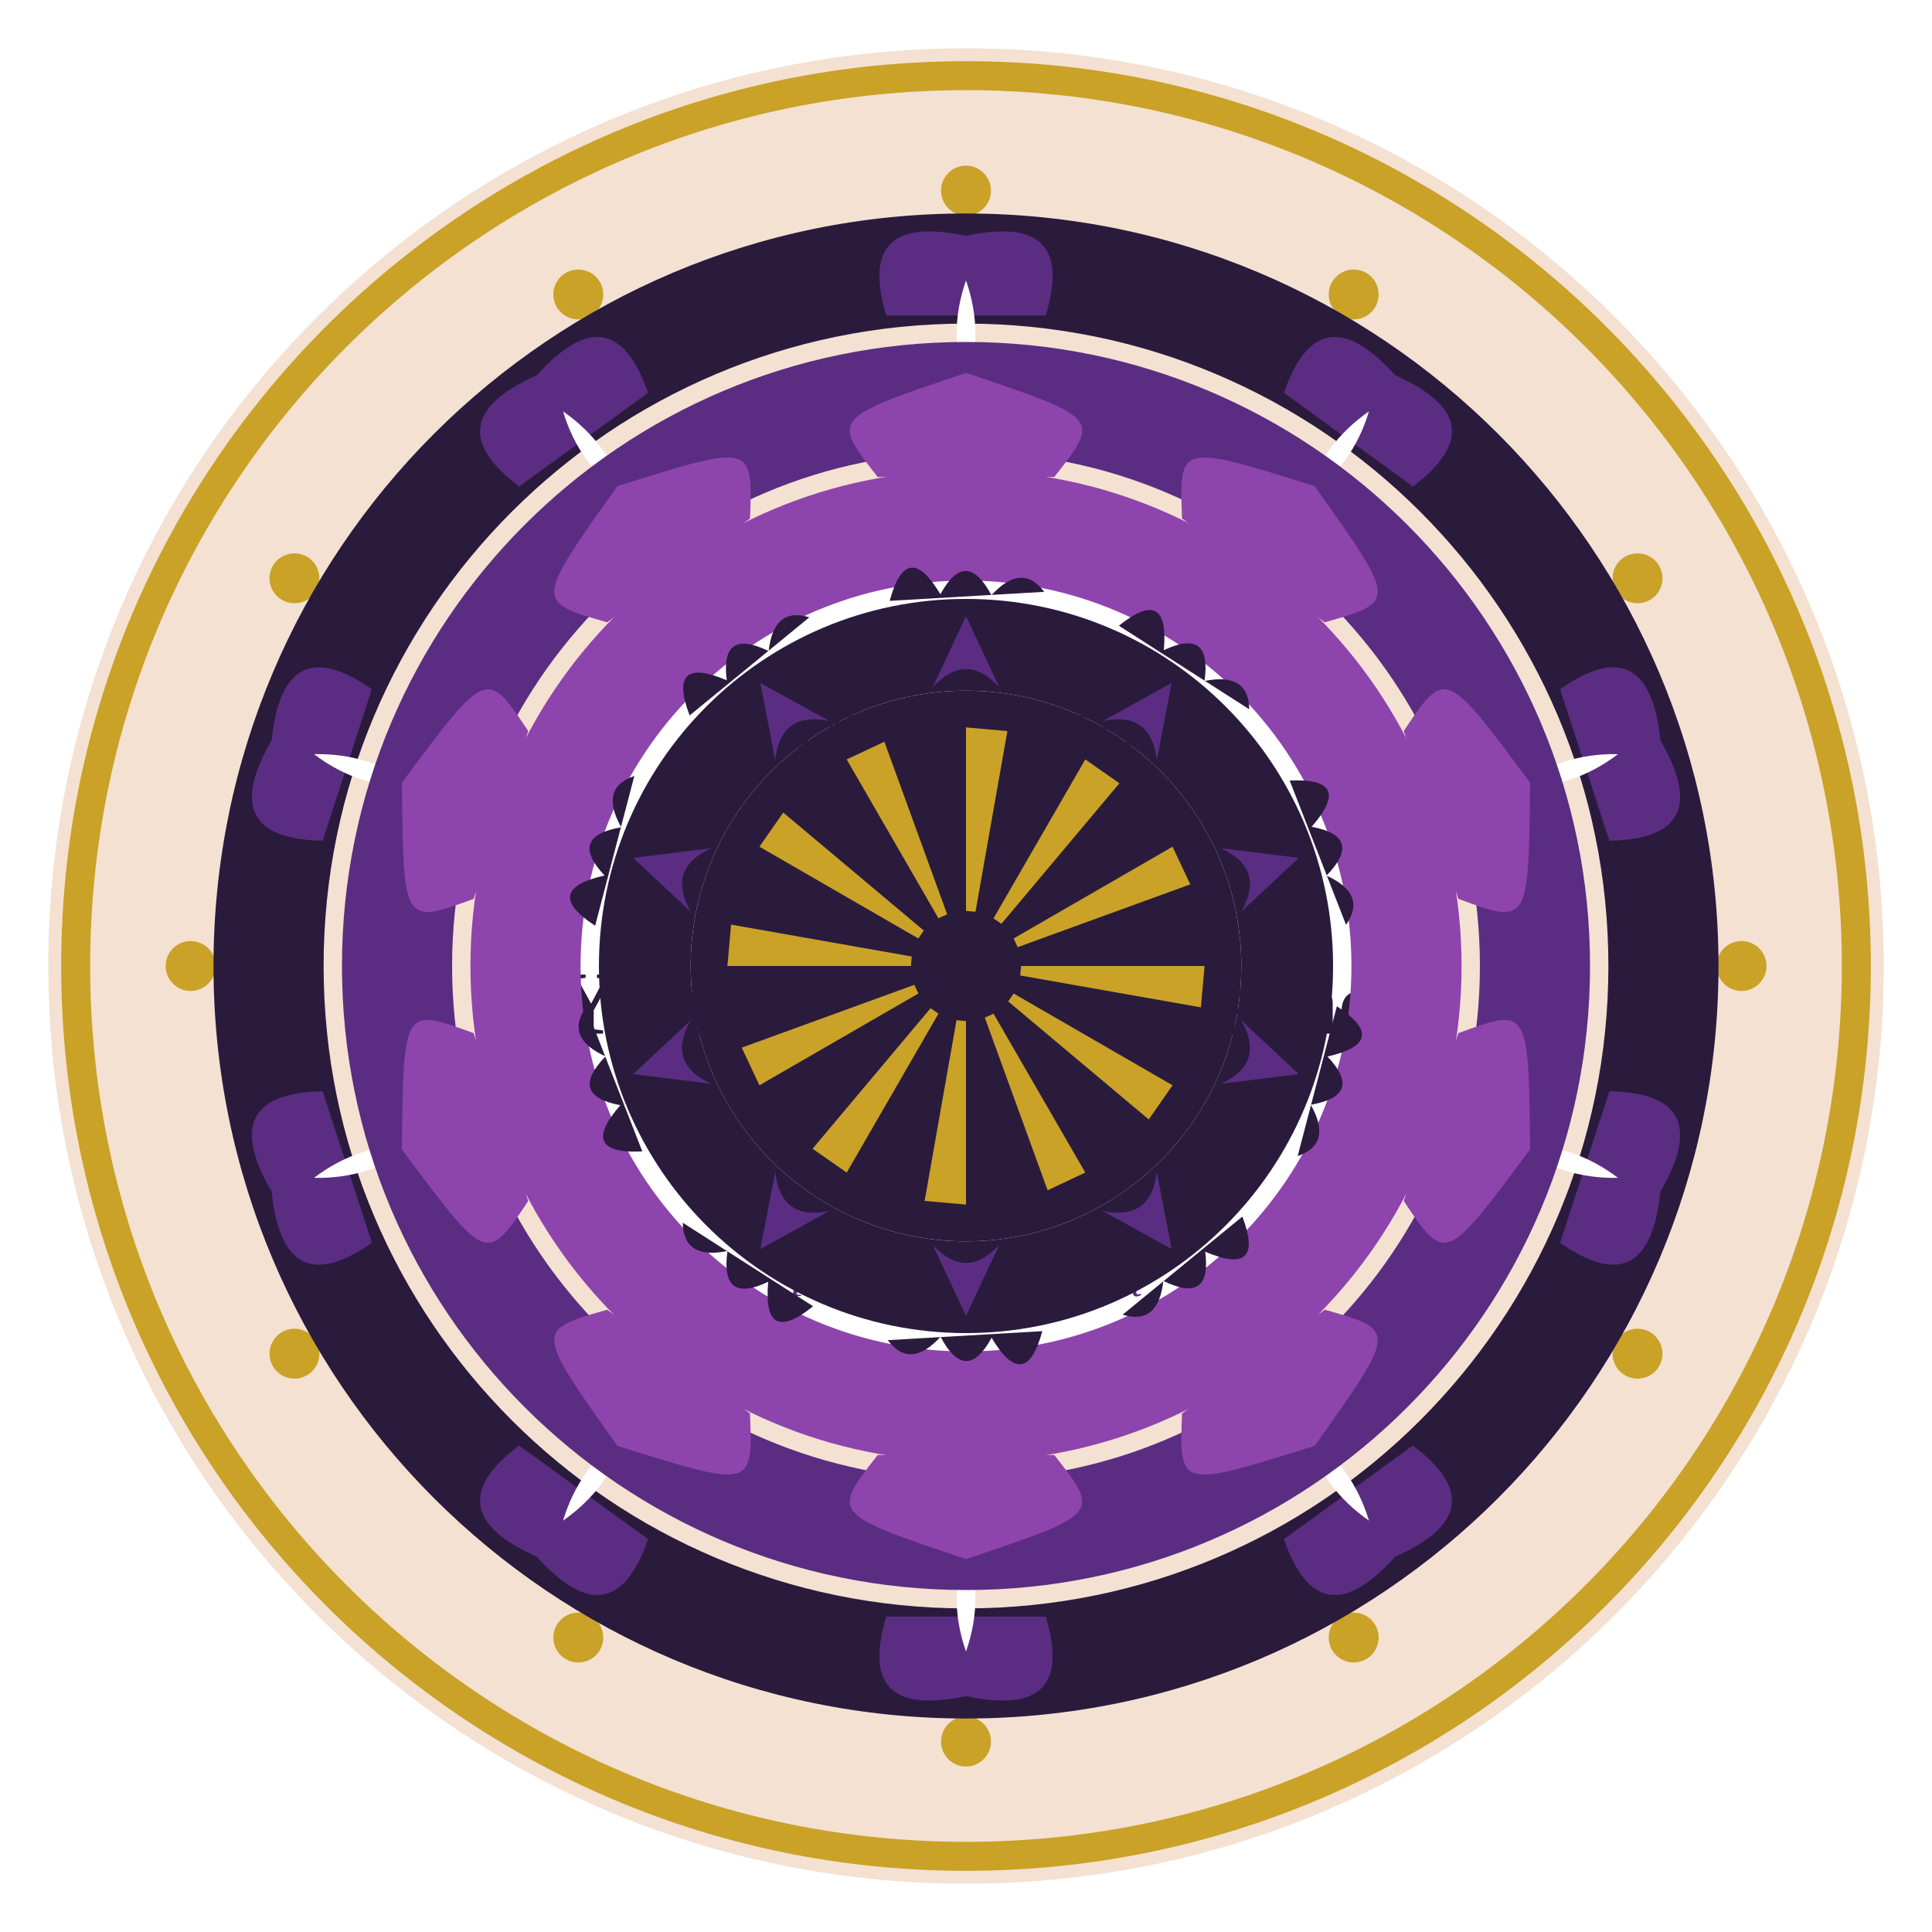
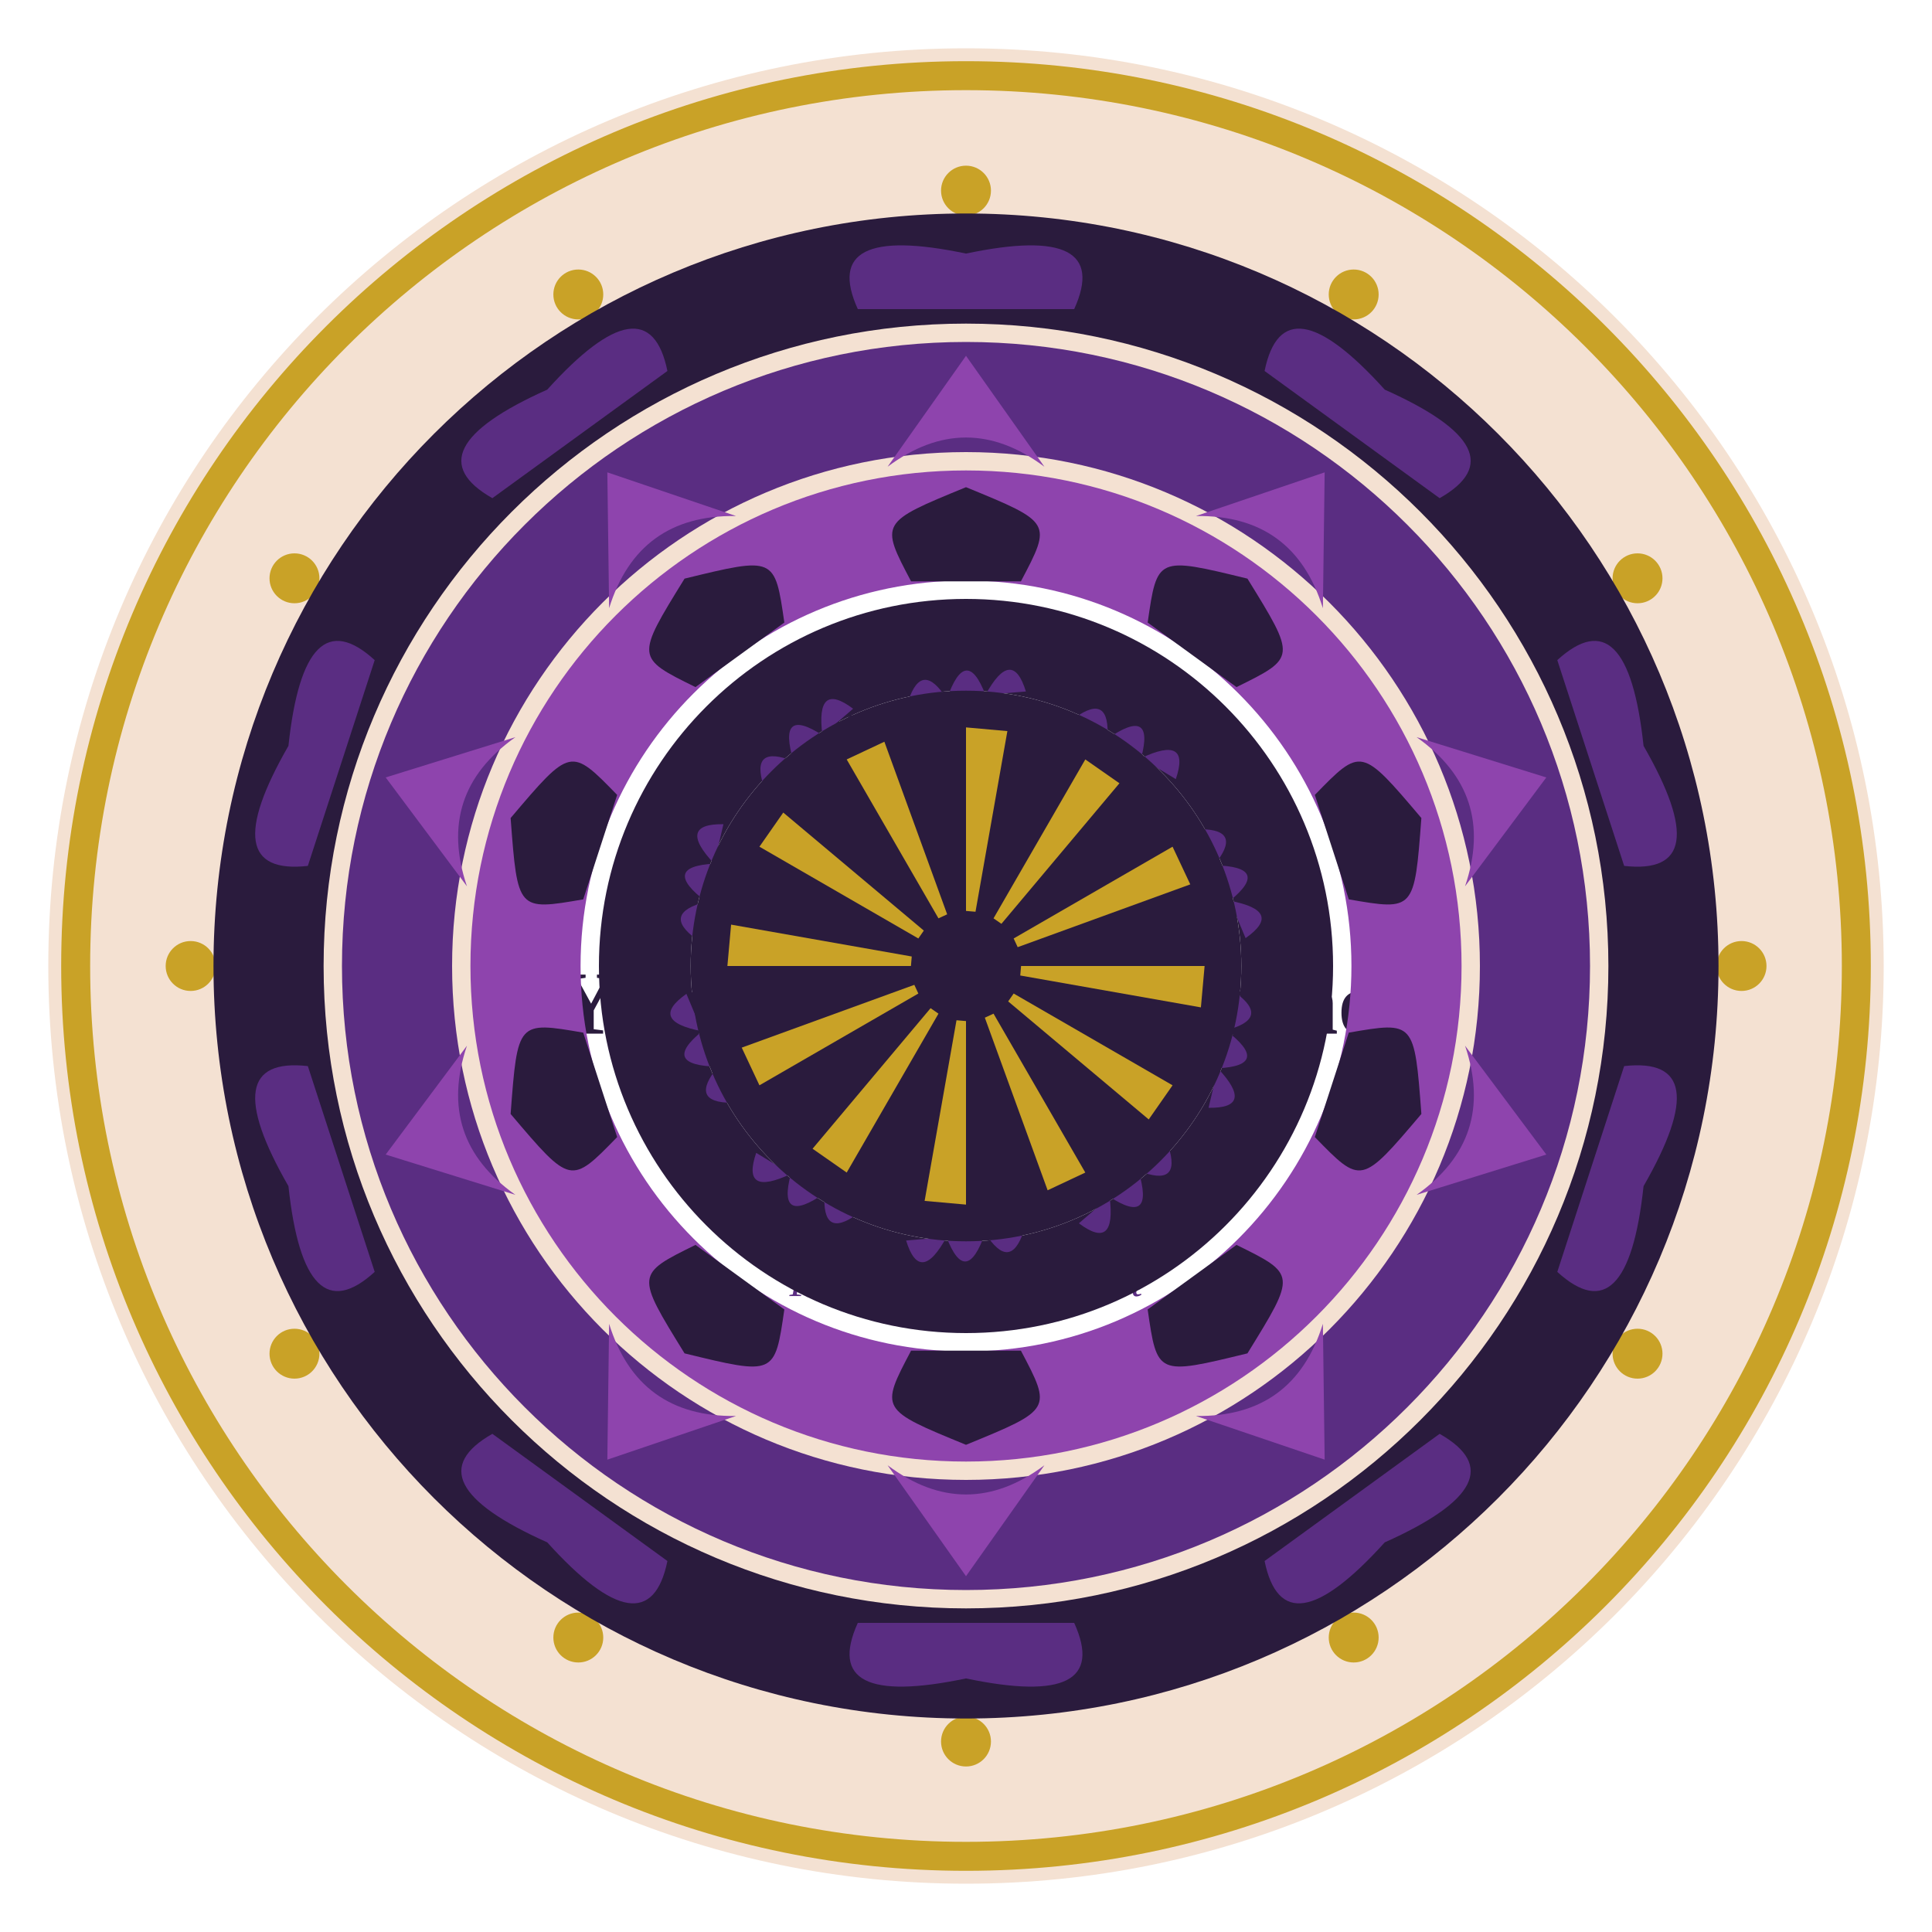
<svg xmlns="http://www.w3.org/2000/svg" width="1200" height="1200" viewBox="0 0 1200 1200">
  <rect width="1200" height="1200" fill="#ffffff" />
  <circle cx="600" cy="600" r="570.0" fill="#f4e1d2" />
  <path d="M 1162.0 600.0 A 562.0 562.0 0 1 0 38.0 600.0 A 562.0 562.0 0 1 0 1162.0 600.0 Z M 1144.0 600.0 A 544.0 544.0 0 1 0 56.0 600.0 A 544.0 544.0 0 1 0 1144.0 600.0 Z" fill="#c9a227" fill-rule="evenodd" />
  <circle cx="1081.7" cy="600.0" r="15.5" fill="#c9a227" />
  <circle cx="1017.1" cy="840.8" r="15.5" fill="#c9a227" />
  <circle cx="840.8" cy="1017.1" r="15.5" fill="#c9a227" />
  <circle cx="600.0" cy="1081.7" r="15.5" fill="#c9a227" />
  <circle cx="359.2" cy="1017.1" r="15.5" fill="#c9a227" />
  <circle cx="182.9" cy="840.8" r="15.5" fill="#c9a227" />
  <circle cx="118.4" cy="600.0" r="15.5" fill="#c9a227" />
  <circle cx="182.9" cy="359.2" r="15.5" fill="#c9a227" />
  <circle cx="359.2" cy="182.9" r="15.5" fill="#c9a227" />
  <circle cx="600.0" cy="118.4" r="15.5" fill="#c9a227" />
  <circle cx="840.8" cy="182.9" r="15.5" fill="#c9a227" />
  <circle cx="1017.1" cy="359.2" r="15.5" fill="#c9a227" />
  <circle cx="600" cy="600" r="262.2" fill="#ffffff" />
  <circle cx="600" cy="600" r="272.2" fill="none" stroke="#c9a227" stroke-width="4" />
  <text x="600" y="464" font-family="Georgia, 'Times New Roman', serif" font-size="30" font-weight="normal" font-style="normal" text-anchor="middle" fill="#2a1b3d" letter-spacing="7">IN LOVING</text>
  <text x="600" y="521" font-family="Georgia, 'Times New Roman', serif" font-size="30" font-weight="normal" font-style="normal" text-anchor="middle" fill="#2a1b3d" letter-spacing="7">MEMORY</text>
  <text x="600" y="642" font-family="Georgia, 'Times New Roman', serif" font-size="56" font-weight="bold" font-style="normal" text-anchor="middle" fill="#2a1b3d">Your Beloved's Name</text>
  <text x="600" y="736" font-family="Georgia, 'Times New Roman', serif" font-size="34" font-weight="normal" font-style="normal" text-anchor="middle" fill="#5a2d82">2010 — 2026</text>
  <text x="600" y="805" font-family="Georgia, 'Times New Roman', serif" font-size="26" font-weight="normal" font-style="italic" text-anchor="middle" fill="#5a2d82">Forever in the sunset</text>
  <path d="M 600.0 881.5 C 581.1 868.3 589.2 856.3 595.0 857.5 C 598.9 858.4 600.0 862.9 600.0 863.8 C 600.0 862.9 601.1 858.4 605.0 857.5 C 610.8 856.3 618.9 868.3 600.0 881.5 Z" fill="#c9a227" />
  <path d="M 1067.4 600.0 A 467.4 467.4 0 1 0 132.6 600.0 A 467.4 467.4 0 1 0 1067.4 600.0 Z M 999.0 600.0 A 399.0 399.0 0 1 0 201.0 600.0 A 399.0 399.0 0 1 0 999.0 600.0 Z" fill="#2a1b3d" fill-rule="evenodd" />
  <g transform="rotate(0.00 600 600)">
-     <path d="M 550.5 195.9 Q 531.0 131.7 600.0 146.5 Q 669.0 131.7 649.5 195.9 Q 649.5 195.9 550.5 195.9 Z" fill="#5a2d82" />
-     <path d="M 600.0 174.2 Q 588.3 207.7 600.0 240.9 Q 611.7 207.7 600.0 174.2 Z" fill="#ffffff" />
+     <path d="M 532.8 192.0 Q 508.4 138.2 600.0 157.5 Q 691.6 138.2 667.2 192.0 Q 667.2 192.0 532.8 192.0 Z" fill="#5a2d82" />
+     <path d="M 600.0 215.2 Q 580.2 218.4 600.0 220.6 Q 619.8 218.4 600.0 215.2 Z" fill="#ffffff" />
  </g>
  <g transform="rotate(36.00 600 600)">
-     <path d="M 550.5 195.9 Q 531.0 131.7 600.0 146.5 Q 669.0 131.7 649.5 195.9 Q 649.5 195.9 550.5 195.9 Z" fill="#5a2d82" />
-     <path d="M 600.0 174.2 Q 588.3 207.7 600.0 240.9 Q 611.7 207.7 600.0 174.2 Z" fill="#ffffff" />
+     <path d="M 532.8 192.0 Q 508.4 138.2 600.0 157.5 Q 691.6 138.2 667.2 192.0 Q 667.2 192.0 532.8 192.0 Z" fill="#5a2d82" />
+     <path d="M 600.0 215.2 Q 580.2 218.4 600.0 220.6 Q 619.8 218.4 600.0 215.2 Z" fill="#ffffff" />
  </g>
  <g transform="rotate(72.00 600 600)">
-     <path d="M 550.5 195.9 Q 531.0 131.7 600.0 146.5 Q 669.0 131.7 649.5 195.9 Q 649.5 195.9 550.5 195.9 Z" fill="#5a2d82" />
-     <path d="M 600.0 174.2 Q 588.3 207.7 600.0 240.9 Q 611.7 207.7 600.0 174.2 Z" fill="#ffffff" />
+     <path d="M 532.8 192.0 Q 508.4 138.2 600.0 157.5 Q 691.6 138.2 667.2 192.0 Q 667.2 192.0 532.8 192.0 Z" fill="#5a2d82" />
+     <path d="M 600.0 215.2 Q 580.2 218.4 600.0 220.6 Q 619.8 218.4 600.0 215.2 Z" fill="#ffffff" />
  </g>
  <g transform="rotate(108.00 600 600)">
-     <path d="M 550.5 195.9 Q 531.0 131.7 600.0 146.5 Q 669.0 131.7 649.5 195.9 Q 649.5 195.9 550.5 195.9 Z" fill="#5a2d82" />
-     <path d="M 600.0 174.2 Q 588.3 207.7 600.0 240.9 Q 611.7 207.7 600.0 174.2 Z" fill="#ffffff" />
+     <path d="M 532.8 192.0 Q 508.4 138.2 600.0 157.5 Q 691.6 138.2 667.2 192.0 Q 667.2 192.0 532.8 192.0 Z" fill="#5a2d82" />
+     <path d="M 600.0 215.2 Q 580.2 218.4 600.0 220.6 Q 619.8 218.4 600.0 215.2 Z" fill="#ffffff" />
  </g>
  <g transform="rotate(144.00 600 600)">
-     <path d="M 550.5 195.9 Q 531.0 131.7 600.0 146.5 Q 669.0 131.7 649.5 195.9 Q 649.5 195.9 550.5 195.9 Z" fill="#5a2d82" />
-     <path d="M 600.0 174.2 Q 588.3 207.7 600.0 240.9 Q 611.7 207.7 600.0 174.2 Z" fill="#ffffff" />
+     <path d="M 532.8 192.0 Q 508.4 138.2 600.0 157.5 Q 691.6 138.2 667.2 192.0 Q 667.2 192.0 532.8 192.0 Z" fill="#5a2d82" />
+     <path d="M 600.0 215.2 Q 580.2 218.4 600.0 220.6 Q 619.8 218.4 600.0 215.2 Z" fill="#ffffff" />
  </g>
  <g transform="rotate(180.00 600 600)">
-     <path d="M 550.5 195.9 Q 531.0 131.7 600.0 146.5 Q 669.0 131.7 649.5 195.9 Q 649.5 195.9 550.5 195.9 Z" fill="#5a2d82" />
-     <path d="M 600.0 174.2 Q 588.3 207.7 600.0 240.9 Q 611.7 207.7 600.0 174.2 Z" fill="#ffffff" />
+     <path d="M 532.8 192.0 Q 508.4 138.2 600.0 157.5 Q 691.6 138.2 667.2 192.0 Q 667.2 192.0 532.8 192.0 Z" fill="#5a2d82" />
+     <path d="M 600.0 215.2 Q 580.2 218.4 600.0 220.6 Q 619.8 218.4 600.0 215.2 Z" fill="#ffffff" />
  </g>
  <g transform="rotate(216.00 600 600)">
-     <path d="M 550.5 195.9 Q 531.0 131.7 600.0 146.5 Q 669.0 131.7 649.5 195.9 Q 649.5 195.9 550.5 195.9 Z" fill="#5a2d82" />
-     <path d="M 600.0 174.2 Q 588.3 207.7 600.0 240.9 Q 611.7 207.7 600.0 174.2 Z" fill="#ffffff" />
+     <path d="M 532.8 192.0 Q 508.4 138.2 600.0 157.5 Q 691.6 138.2 667.2 192.0 Q 667.2 192.0 532.8 192.0 Z" fill="#5a2d82" />
+     <path d="M 600.0 215.2 Q 580.2 218.4 600.0 220.6 Q 619.8 218.4 600.0 215.2 Z" fill="#ffffff" />
  </g>
  <g transform="rotate(252.00 600 600)">
-     <path d="M 550.5 195.9 Q 531.0 131.7 600.0 146.5 Q 669.0 131.7 649.5 195.9 Q 649.5 195.9 550.5 195.9 Z" fill="#5a2d82" />
-     <path d="M 600.0 174.2 Q 588.3 207.7 600.0 240.9 Q 611.7 207.7 600.0 174.2 Z" fill="#ffffff" />
+     <path d="M 532.8 192.0 Q 508.4 138.2 600.0 157.5 Q 691.6 138.2 667.2 192.0 Q 667.2 192.0 532.8 192.0 Z" fill="#5a2d82" />
+     <path d="M 600.0 215.2 Q 580.2 218.4 600.0 220.6 Q 619.8 218.4 600.0 215.2 Z" fill="#ffffff" />
  </g>
  <g transform="rotate(288.00 600 600)">
-     <path d="M 550.5 195.9 Q 531.0 131.7 600.0 146.5 Q 669.0 131.7 649.5 195.9 Q 649.5 195.9 550.5 195.9 Z" fill="#5a2d82" />
-     <path d="M 600.0 174.2 Q 588.3 207.7 600.0 240.9 Q 611.7 207.7 600.0 174.2 Z" fill="#ffffff" />
+     <path d="M 532.8 192.0 Q 508.4 138.2 600.0 157.5 Q 691.6 138.2 667.2 192.0 Q 667.2 192.0 532.8 192.0 Z" fill="#5a2d82" />
+     <path d="M 600.0 215.2 Q 580.2 218.4 600.0 220.6 Q 619.8 218.4 600.0 215.2 Z" fill="#ffffff" />
  </g>
  <g transform="rotate(324.00 600 600)">
-     <path d="M 550.5 195.9 Q 531.0 131.7 600.0 146.5 Q 669.0 131.7 649.5 195.9 Q 649.5 195.9 550.5 195.9 Z" fill="#5a2d82" />
-     <path d="M 600.0 174.2 Q 588.3 207.7 600.0 240.9 Q 611.7 207.7 600.0 174.2 Z" fill="#ffffff" />
+     <path d="M 532.8 192.0 Q 508.4 138.2 600.0 157.5 Q 691.6 138.2 667.2 192.0 Q 667.2 192.0 532.8 192.0 Z" fill="#5a2d82" />
+     <path d="M 600.0 215.2 Q 580.2 218.4 600.0 220.6 Q 619.8 218.4 600.0 215.2 Z" fill="#ffffff" />
  </g>
  <path d="M 987.6 600.0 A 387.6 387.6 0 1 0 212.4 600.0 A 387.6 387.6 0 1 0 987.6 600.0 Z M 919.2 600.0 A 319.2 319.2 0 1 0 280.8 600.0 A 319.2 319.2 0 1 0 919.2 600.0 Z" fill="#5a2d82" fill-rule="evenodd" />
  <g transform="rotate(0.00 600 600)">
-     <path d="M 545.2 296.3 C 516.4 259.7 516.4 259.7 600.0 231.6 C 683.6 259.7 683.6 259.7 654.8 296.3 Q 654.8 296.3 545.2 296.3 Z" fill="#8e44ad" />
+     <path d="M 551.3 289.9 L 600.0 221.0 L 648.7 289.9 Q 600.0 253.6 551.3 289.9 Z" fill="#8e44ad" />
  </g>
  <g transform="rotate(36.00 600 600)">
-     <path d="M 545.2 296.3 C 516.4 259.7 516.4 259.7 600.0 231.6 C 683.6 259.7 683.6 259.7 654.8 296.3 Q 654.8 296.3 545.2 296.3 Z" fill="#8e44ad" />
+     <path d="M 551.3 289.9 L 600.0 221.0 L 648.7 289.9 Q 600.0 253.6 551.3 289.9 Z" fill="#8e44ad" />
  </g>
  <g transform="rotate(72.00 600 600)">
-     <path d="M 545.2 296.3 C 516.4 259.7 516.4 259.7 600.0 231.6 C 683.6 259.7 683.6 259.7 654.8 296.3 Q 654.8 296.3 545.2 296.3 Z" fill="#8e44ad" />
+     <path d="M 551.3 289.9 L 600.0 221.0 L 648.7 289.9 Q 600.0 253.6 551.3 289.9 Z" fill="#8e44ad" />
  </g>
  <g transform="rotate(108.00 600 600)">
-     <path d="M 545.2 296.3 C 516.4 259.7 516.4 259.7 600.0 231.6 C 683.6 259.7 683.6 259.7 654.8 296.3 Q 654.8 296.3 545.2 296.3 Z" fill="#8e44ad" />
+     <path d="M 551.3 289.9 L 600.0 221.0 L 648.7 289.9 Q 600.0 253.6 551.3 289.9 Z" fill="#8e44ad" />
  </g>
  <g transform="rotate(144.00 600 600)">
-     <path d="M 545.2 296.3 C 516.4 259.7 516.4 259.7 600.0 231.6 C 683.6 259.7 683.6 259.7 654.8 296.3 Q 654.8 296.3 545.2 296.3 Z" fill="#8e44ad" />
+     <path d="M 551.3 289.9 L 600.0 221.0 L 648.7 289.9 Q 600.0 253.6 551.3 289.9 Z" fill="#8e44ad" />
  </g>
  <g transform="rotate(180.00 600 600)">
-     <path d="M 545.2 296.3 C 516.4 259.7 516.4 259.7 600.0 231.6 C 683.6 259.7 683.6 259.7 654.8 296.3 Q 654.8 296.3 545.2 296.3 Z" fill="#8e44ad" />
+     <path d="M 551.3 289.9 L 600.0 221.0 L 648.7 289.9 Q 600.0 253.6 551.3 289.9 Z" fill="#8e44ad" />
  </g>
  <g transform="rotate(216.00 600 600)">
-     <path d="M 545.2 296.3 C 516.4 259.7 516.4 259.7 600.0 231.6 C 683.6 259.7 683.6 259.7 654.8 296.3 Q 654.8 296.3 545.2 296.3 Z" fill="#8e44ad" />
+     <path d="M 551.3 289.9 L 600.0 221.0 L 648.7 289.9 Q 600.0 253.6 551.3 289.9 Z" fill="#8e44ad" />
  </g>
  <g transform="rotate(252.00 600 600)">
-     <path d="M 545.2 296.3 C 516.4 259.7 516.4 259.7 600.0 231.6 C 683.6 259.7 683.6 259.7 654.8 296.3 Q 654.8 296.3 545.2 296.3 Z" fill="#8e44ad" />
+     <path d="M 551.3 289.9 L 600.0 221.0 L 648.7 289.9 Q 600.0 253.6 551.3 289.9 Z" fill="#8e44ad" />
  </g>
  <g transform="rotate(288.00 600 600)">
-     <path d="M 545.2 296.3 C 516.4 259.7 516.4 259.7 600.0 231.6 C 683.6 259.7 683.6 259.7 654.8 296.3 Q 654.8 296.3 545.2 296.3 Z" fill="#8e44ad" />
+     <path d="M 551.3 289.9 L 600.0 221.0 L 648.7 289.9 Q 600.0 253.6 551.3 289.9 Z" fill="#8e44ad" />
  </g>
  <g transform="rotate(324.00 600 600)">
-     <path d="M 545.2 296.3 C 516.4 259.7 516.4 259.7 600.0 231.6 C 683.6 259.7 683.6 259.7 654.8 296.3 Q 654.8 296.3 545.2 296.3 Z" fill="#8e44ad" />
+     <path d="M 551.3 289.9 L 600.0 221.0 L 648.7 289.9 Q 600.0 253.6 551.3 289.9 Z" fill="#8e44ad" />
  </g>
  <path d="M 907.8 600.0 A 307.8 307.8 0 1 0 292.2 600.0 A 307.8 307.8 0 1 0 907.8 600.0 Z M 839.4 600.0 A 239.4 239.4 0 1 0 360.6 600.0 A 239.4 239.4 0 1 0 839.4 600.0 Z" fill="#8e44ad" fill-rule="evenodd" />
  <g transform="rotate(0.00 600 600)">
-     <path d="M 552.6 373.2 Q 563.2 334.1 584.1 369.1 Q 600.0 339.9 615.8 369.7 Q 634.7 349.1 648.6 367.6 Z" fill="#2a1b3d" />
+     <path d="M 565.9 361.1 C 546.6 324.5 546.6 324.5 600.0 302.6 C 653.4 324.5 653.4 324.5 634.1 361.1 Q 634.1 361.1 565.9 361.1 Z" fill="#2a1b3d" />
  </g>
  <g transform="rotate(36.00 600 600)">
-     <path d="M 552.6 373.2 Q 563.2 334.1 584.1 369.1 Q 600.0 339.9 615.8 369.7 Q 634.7 349.1 648.6 367.6 Z" fill="#2a1b3d" />
+     <path d="M 565.9 361.1 C 546.6 324.5 546.6 324.5 600.0 302.6 C 653.4 324.5 653.4 324.5 634.1 361.1 Q 634.1 361.1 565.9 361.1 Z" fill="#2a1b3d" />
  </g>
  <g transform="rotate(72.00 600 600)">
-     <path d="M 552.6 373.2 Q 563.2 334.1 584.1 369.1 Q 600.0 339.9 615.8 369.7 Q 634.7 349.1 648.6 367.6 Z" fill="#2a1b3d" />
+     <path d="M 565.9 361.1 C 546.6 324.5 546.6 324.5 600.0 302.6 C 653.4 324.5 653.4 324.5 634.1 361.1 Q 634.1 361.1 565.9 361.1 Z" fill="#2a1b3d" />
  </g>
  <g transform="rotate(108.00 600 600)">
-     <path d="M 552.6 373.2 Q 563.2 334.1 584.1 369.1 Q 600.0 339.9 615.8 369.7 Q 634.7 349.1 648.6 367.6 Z" fill="#2a1b3d" />
+     <path d="M 565.9 361.1 C 546.6 324.5 546.6 324.5 600.0 302.6 C 653.4 324.5 653.4 324.5 634.1 361.1 Q 634.1 361.1 565.9 361.1 Z" fill="#2a1b3d" />
  </g>
  <g transform="rotate(144.00 600 600)">
-     <path d="M 552.6 373.2 Q 563.2 334.1 584.1 369.1 Q 600.0 339.9 615.8 369.7 Q 634.7 349.1 648.6 367.6 Z" fill="#2a1b3d" />
+     <path d="M 565.9 361.1 C 546.6 324.5 546.6 324.5 600.0 302.6 C 653.4 324.5 653.4 324.5 634.1 361.1 Q 634.1 361.1 565.9 361.1 Z" fill="#2a1b3d" />
  </g>
  <g transform="rotate(180.00 600 600)">
-     <path d="M 552.6 373.2 Q 563.2 334.1 584.1 369.1 Q 600.0 339.9 615.8 369.7 Q 634.7 349.1 648.6 367.6 Z" fill="#2a1b3d" />
+     <path d="M 565.9 361.1 C 546.6 324.5 546.6 324.5 600.0 302.6 C 653.4 324.5 653.4 324.5 634.1 361.1 Q 634.1 361.1 565.9 361.1 Z" fill="#2a1b3d" />
  </g>
  <g transform="rotate(216.00 600 600)">
-     <path d="M 552.6 373.2 Q 563.2 334.1 584.1 369.1 Q 600.0 339.9 615.8 369.7 Q 634.7 349.1 648.6 367.6 Z" fill="#2a1b3d" />
+     <path d="M 565.9 361.1 C 546.6 324.5 546.6 324.5 600.0 302.6 C 653.4 324.5 653.4 324.5 634.1 361.1 Q 634.1 361.1 565.9 361.1 Z" fill="#2a1b3d" />
  </g>
  <g transform="rotate(252.00 600 600)">
-     <path d="M 552.6 373.2 Q 563.2 334.1 584.1 369.1 Q 600.0 339.9 615.8 369.7 Q 634.7 349.1 648.6 367.6 Z" fill="#2a1b3d" />
+     <path d="M 565.9 361.1 C 546.6 324.5 546.6 324.5 600.0 302.6 C 653.4 324.5 653.4 324.5 634.1 361.1 Q 634.1 361.1 565.9 361.1 Z" fill="#2a1b3d" />
  </g>
  <g transform="rotate(288.00 600 600)">
-     <path d="M 552.6 373.2 Q 563.2 334.1 584.1 369.1 Q 600.0 339.9 615.8 369.7 Q 634.7 349.1 648.6 367.6 Z" fill="#2a1b3d" />
+     <path d="M 565.9 361.1 C 546.6 324.5 546.6 324.5 600.0 302.6 C 653.4 324.5 653.4 324.5 634.1 361.1 Q 634.1 361.1 565.9 361.1 Z" fill="#2a1b3d" />
  </g>
  <g transform="rotate(324.00 600 600)">
-     <path d="M 552.6 373.2 Q 563.2 334.1 584.1 369.1 Q 600.0 339.9 615.8 369.7 Q 634.7 349.1 648.6 367.6 Z" fill="#2a1b3d" />
+     <path d="M 565.9 361.1 C 546.6 324.5 546.6 324.5 600.0 302.6 C 653.4 324.5 653.4 324.5 634.1 361.1 Q 634.1 361.1 565.9 361.1 Z" fill="#2a1b3d" />
  </g>
  <path d="M 828.0 600.0 A 228.0 228.0 0 1 0 372.0 600.0 A 228.0 228.0 0 1 0 828.0 600.0 Z M 771.0 600.0 A 171.0 171.0 0 1 0 429.0 600.0 A 171.0 171.0 0 1 0 771.0 600.0 Z" fill="#2a1b3d" fill-rule="evenodd" />
  <g transform="rotate(0.00 600 600)">
-     <path d="M 579.3 426.9 L 600.0 382.7 L 620.7 426.9 Q 600.0 404.2 579.3 426.9 Z" fill="#5a2d82" />
+     <path d="M 564.1 435.5 Q 572.6 409.7 588.1 434.2 Q 600.0 400.1 612.1 431.6 Q 628.6 401.5 637.2 429.5 Z" fill="#5a2d82" />
  </g>
  <g transform="rotate(36.00 600 600)">
-     <path d="M 579.3 426.9 L 600.0 382.7 L 620.7 426.9 Q 600.0 404.2 579.3 426.9 Z" fill="#5a2d82" />
+     <path d="M 564.1 435.5 Q 572.6 409.7 588.1 434.2 Q 600.0 400.1 612.1 431.6 Q 628.6 401.5 637.2 429.5 Z" fill="#5a2d82" />
  </g>
  <g transform="rotate(72.00 600 600)">
-     <path d="M 579.3 426.9 L 600.0 382.7 L 620.7 426.9 Q 600.0 404.2 579.3 426.9 Z" fill="#5a2d82" />
+     <path d="M 564.1 435.5 Q 572.6 409.7 588.1 434.2 Q 600.0 400.1 612.1 431.6 Q 628.6 401.5 637.2 429.5 Z" fill="#5a2d82" />
  </g>
  <g transform="rotate(108.00 600 600)">
-     <path d="M 579.3 426.9 L 600.0 382.7 L 620.7 426.9 Q 600.0 404.2 579.3 426.9 Z" fill="#5a2d82" />
+     <path d="M 564.1 435.5 Q 572.6 409.7 588.1 434.2 Q 600.0 400.1 612.1 431.6 Q 628.6 401.5 637.2 429.5 Z" fill="#5a2d82" />
  </g>
  <g transform="rotate(144.00 600 600)">
-     <path d="M 579.3 426.9 L 600.0 382.7 L 620.7 426.9 Q 600.0 404.2 579.3 426.9 Z" fill="#5a2d82" />
+     <path d="M 564.1 435.5 Q 572.6 409.7 588.1 434.2 Q 600.0 400.1 612.1 431.6 Q 628.6 401.5 637.2 429.5 Z" fill="#5a2d82" />
  </g>
  <g transform="rotate(180.00 600 600)">
-     <path d="M 579.3 426.9 L 600.0 382.7 L 620.7 426.9 Q 600.0 404.2 579.3 426.9 Z" fill="#5a2d82" />
+     <path d="M 564.1 435.5 Q 572.6 409.7 588.1 434.2 Q 600.0 400.1 612.1 431.6 Q 628.6 401.5 637.2 429.5 Z" fill="#5a2d82" />
  </g>
  <g transform="rotate(216.00 600 600)">
-     <path d="M 579.3 426.9 L 600.0 382.7 L 620.7 426.9 Q 600.0 404.2 579.3 426.9 Z" fill="#5a2d82" />
+     <path d="M 564.1 435.5 Q 572.6 409.7 588.1 434.2 Q 600.0 400.1 612.1 431.6 Q 628.6 401.5 637.2 429.5 Z" fill="#5a2d82" />
  </g>
  <g transform="rotate(252.00 600 600)">
-     <path d="M 579.3 426.9 L 600.0 382.7 L 620.7 426.9 Q 600.0 404.2 579.3 426.9 Z" fill="#5a2d82" />
+     <path d="M 564.1 435.5 Q 572.6 409.7 588.1 434.2 Q 600.0 400.1 612.1 431.6 Q 628.6 401.5 637.2 429.5 Z" fill="#5a2d82" />
  </g>
  <g transform="rotate(288.00 600 600)">
-     <path d="M 579.3 426.9 L 600.0 382.7 L 620.7 426.9 Q 600.0 404.2 579.3 426.9 Z" fill="#5a2d82" />
+     <path d="M 564.1 435.5 Q 572.6 409.7 588.1 434.2 Q 600.0 400.1 612.1 431.6 Q 628.6 401.5 637.2 429.5 Z" fill="#5a2d82" />
  </g>
  <g transform="rotate(324.00 600 600)">
-     <path d="M 579.3 426.9 L 600.0 382.7 L 620.7 426.9 Q 600.0 404.2 579.3 426.9 Z" fill="#5a2d82" />
+     <path d="M 564.1 435.5 Q 572.6 409.7 588.1 434.2 Q 600.0 400.1 612.1 431.6 Q 628.6 401.5 637.2 429.5 Z" fill="#5a2d82" />
  </g>
  <circle cx="600" cy="600" r="171.0" fill="#2a1b3d" />
  <path d="M 600.0 668.9 C 507.2 604.4 547.0 545.2 575.3 551.4 C 594.7 555.8 600.0 577.9 600.0 582.3 C 600.0 577.9 605.3 555.8 624.7 551.4 C 653.0 545.2 692.8 604.4 600.0 668.9 Z" fill="#c9a227" />
  <polygon points="600.0 444.4 603.9 454.9 615.2 455.4 606.4 462.4 609.4 473.3 600.0 467.1 590.6 473.3 593.6 462.4 584.8 455.4 596.1 454.9" fill="#8e44ad" />
  <polygon points="682.1 471.1 686.0 481.6 697.3 482.1 688.5 489.1 691.5 499.9 682.1 493.7 672.7 499.9 675.7 489.1 666.9 482.1 678.1 481.6" fill="#8e44ad" />
  <polygon points="732.8 540.9 736.8 551.4 748.0 551.9 739.2 558.9 742.2 569.8 732.8 563.5 723.4 569.8 726.4 558.9 717.6 551.9 728.9 551.4" fill="#8e44ad" />
  <polygon points="732.8 627.2 736.8 637.7 748.0 638.2 739.2 645.2 742.2 656.1 732.8 649.9 723.4 656.1 726.4 645.2 717.6 638.2 728.9 637.7" fill="#8e44ad" />
  <polygon points="682.1 697.0 686.0 707.6 697.3 708.0 688.5 715.1 691.5 725.9 682.1 719.7 672.7 725.9 675.7 715.1 666.9 708.0 678.1 707.6" fill="#8e44ad" />
  <polygon points="600.0 723.7 603.9 734.2 615.2 734.7 606.4 741.7 609.4 752.6 600.0 746.4 590.6 752.6 593.6 741.7 584.8 734.7 596.1 734.2" fill="#8e44ad" />
  <polygon points="517.9 697.0 521.9 707.6 533.1 708.0 524.3 715.1 527.3 725.9 517.9 719.7 508.5 725.9 511.5 715.1 502.7 708.0 514.0 707.6" fill="#8e44ad" />
  <polygon points="467.2 627.2 471.1 637.7 482.4 638.2 473.6 645.2 476.6 656.1 467.2 649.9 457.8 656.1 460.8 645.2 452.0 638.2 463.2 637.7" fill="#8e44ad" />
  <polygon points="467.2 540.9 471.1 551.4 482.4 551.9 473.6 558.9 476.6 569.8 467.2 563.5 457.8 569.8 460.8 558.9 452.0 551.9 463.2 551.4" fill="#8e44ad" />
  <polygon points="517.9 471.1 521.9 481.6 533.1 482.1 524.3 489.1 527.3 499.9 517.9 493.7 508.5 499.9 511.5 489.1 502.7 482.1 514.0 481.6" fill="#8e44ad" />
  <circle cx="600" cy="600" r="159.6" fill="#2a1b3d" />
  <path d="M 634.2 600.0 L 748.2 600.0 L 745.9 625.7 L 633.7 605.9 Z" fill="#c9a227" />
  <path d="M 629.6 617.1 L 728.3 674.1 L 713.5 695.3 L 626.2 622.0 Z" fill="#c9a227" />
  <path d="M 617.1 629.6 L 674.1 728.3 L 650.7 739.3 L 611.7 632.1 Z" fill="#c9a227" />
  <path d="M 600.0 634.2 L 600.0 748.2 L 574.3 745.9 L 594.1 633.7 Z" fill="#c9a227" />
  <path d="M 582.9 629.6 L 525.9 728.3 L 504.7 713.5 L 578.0 626.2 Z" fill="#c9a227" />
  <path d="M 570.4 617.1 L 471.7 674.1 L 460.7 650.7 L 567.9 611.7 Z" fill="#c9a227" />
  <path d="M 565.8 600.0 L 451.8 600.0 L 454.1 574.3 L 566.3 594.1 Z" fill="#c9a227" />
  <path d="M 570.4 582.9 L 471.7 525.9 L 486.5 504.7 L 573.8 578.0 Z" fill="#c9a227" />
  <path d="M 582.9 570.4 L 525.9 471.7 L 549.3 460.7 L 588.3 567.9 Z" fill="#c9a227" />
  <path d="M 600.0 565.8 L 600.0 451.8 L 625.7 454.1 L 605.9 566.3 Z" fill="#c9a227" />
  <path d="M 617.1 570.4 L 674.1 471.7 L 695.3 486.5 L 622.0 573.8 Z" fill="#c9a227" />
  <path d="M 629.6 582.9 L 728.3 525.9 L 739.3 549.3 L 632.1 588.3 Z" fill="#c9a227" />
</svg>
